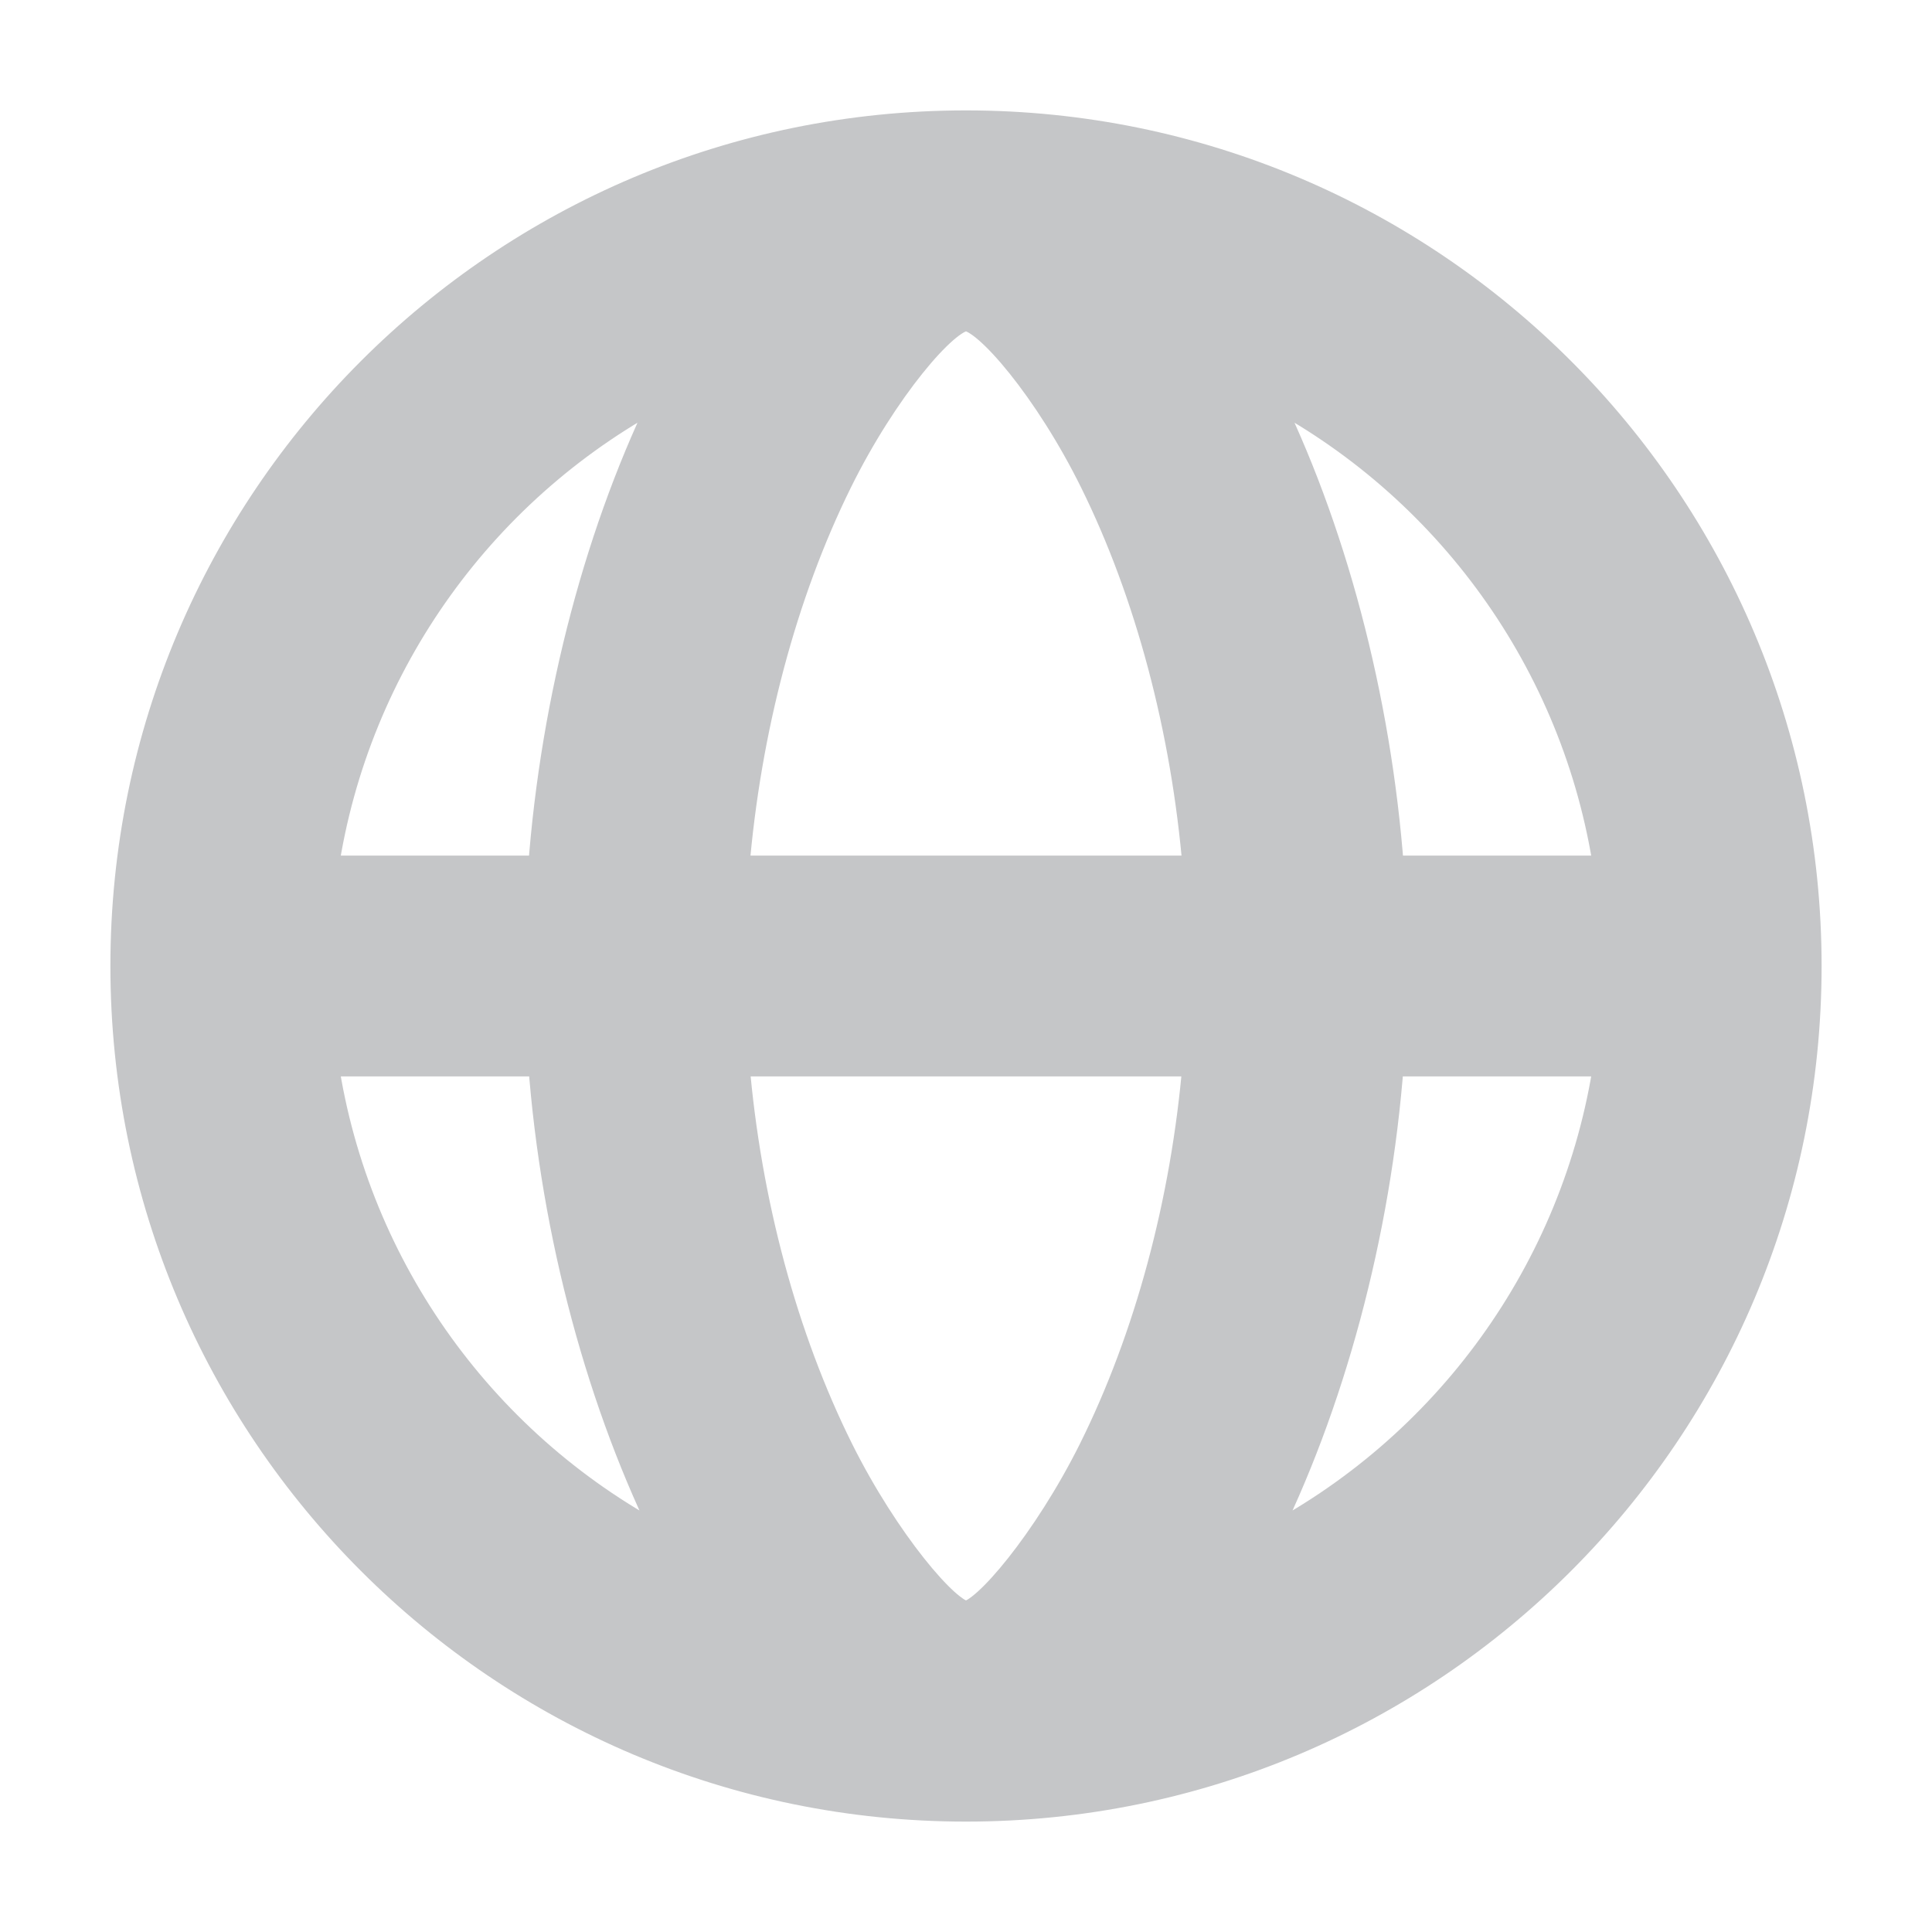
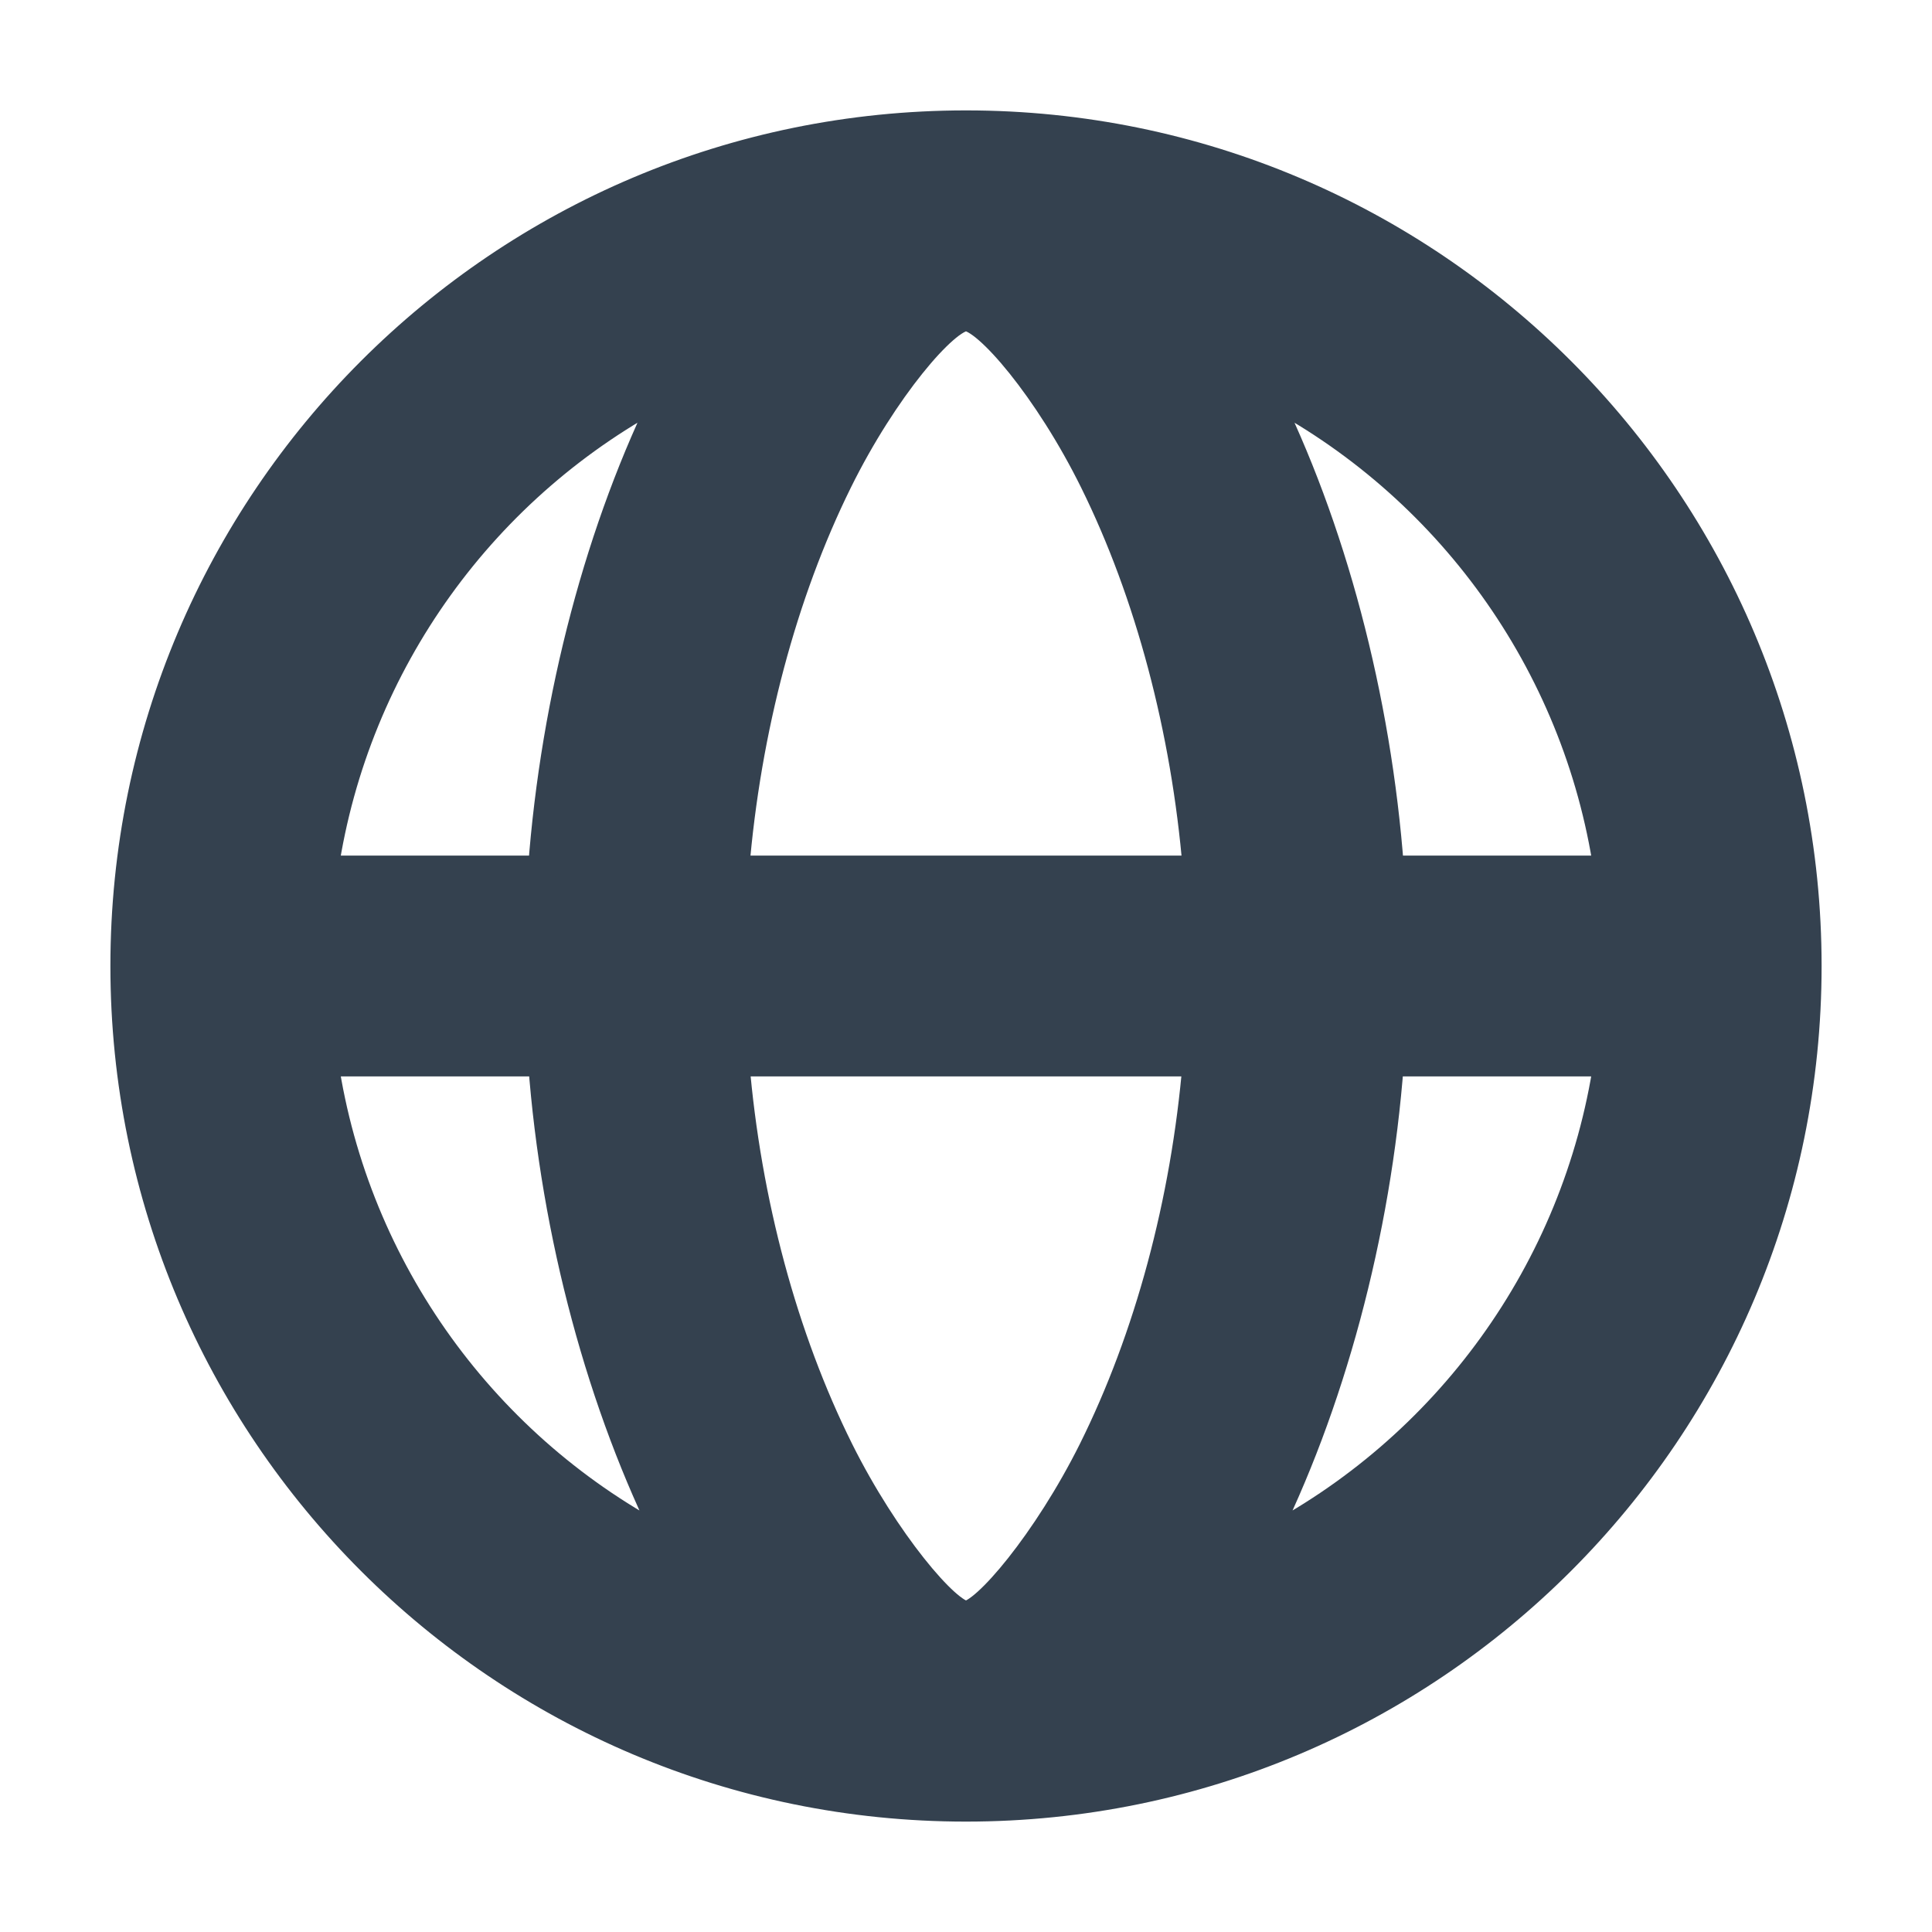
<svg xmlns="http://www.w3.org/2000/svg" width="14px" height="14px" viewBox="0 0 14 14" version="1.1">
-   <defs />
-   <g id="Nav-updates" stroke="none" stroke-width="1" fill="none" fill-rule="evenodd">
-     <g transform="translate(-138, -396)" fill="#C5C6C8" id="Group" stroke="#C5C6C8" stroke-width="0.2">
-       <g transform="translate(120, 107)">
-         <g id="Group-15">
-           <g id="Group-19" transform="translate(0, 170)">
-             <path d="M25,132.1 C21.631,132.1 18.9,129.369 18.9,126 C18.9,122.631 21.631,119.9 25,119.9 C28.369,119.9 31.1,122.631 31.1,126 C31.1,129.369 28.369,132.1 25,132.1 Z M22.859,130.185 C22.359,129.193 22.02,127.947 21.927,126.7 L20.352,126.7 C20.577,128.204 21.521,129.5 22.859,130.185 Z M20.352,125.3 L21.926,125.3 C22.018,124.051 22.35,122.81 22.844,121.823 C21.513,122.51 20.576,123.802 20.352,125.3 Z M29.648,125.3 C29.424,123.802 28.487,122.51 27.156,121.823 C27.65,122.81 27.982,124.051 28.074,125.3 L29.648,125.3 Z M27.141,130.185 C28.479,129.5 29.423,128.204 29.648,126.7 L28.073,126.7 C27.98,127.947 27.641,129.193 27.141,130.185 Z M26.67,126.7 L23.33,126.7 C23.415,127.712 23.681,128.695 24.085,129.507 C24.416,130.171 24.866,130.7 25,130.7 C25.134,130.7 25.584,130.171 25.915,129.507 C26.319,128.695 26.585,127.712 26.67,126.7 Z M23.329,125.3 L26.671,125.3 C26.587,124.284 26.324,123.299 25.925,122.491 C25.593,121.818 25.147,121.3 25,121.3 C24.853,121.3 24.407,121.818 24.075,122.491 C23.676,123.299 23.413,124.284 23.329,125.3 Z" id="Combined-Shape" />
+   <g id="Mobile-updates" stroke="none" stroke-width="1" fill="none" fill-rule="evenodd">
+     <g id="Mobile-Nav-tap-updates-(public)" transform="translate(-157, -81)" fill="#34414F" stroke="#34414F" stroke-width="0.2">
+       <g id="Group-15" transform="translate(128, 77)">
+         <g id="Group-5" transform="translate(30, 0)">
+           <g id="Group-3">
+             <g id="Group-13">
+               <path d="M6,17.1 C2.631,17.1 -0.1,14.369 -0.1,11 C-0.1,7.631 2.631,4.9 6,4.9 C9.369,4.9 12.1,7.631 12.1,11 C12.1,14.369 9.369,17.1 6,17.1 Z M3.859,15.185 C3.359,14.193 3.02,12.947 2.927,11.7 L1.352,11.7 C1.577,13.204 2.521,14.5 3.859,15.185 Z M1.352,10.3 L2.926,10.3 C3.018,9.051 3.35,7.81 3.844,6.823 C2.513,7.51 1.576,8.802 1.352,10.3 Z M10.648,10.3 C10.424,8.802 9.487,7.51 8.156,6.823 C8.65,7.81 8.982,9.051 9.074,10.3 L10.648,10.3 Z M8.141,15.185 C9.479,14.5 10.423,13.204 10.648,11.7 L9.073,11.7 C8.98,12.947 8.641,14.193 8.141,15.185 Z M7.67,11.7 L4.33,11.7 C4.415,12.712 4.681,13.695 5.085,14.507 C5.416,15.171 5.866,15.7 6,15.7 C6.134,15.7 6.584,15.171 6.915,14.507 C7.319,13.695 7.585,12.712 7.67,11.7 Z M4.329,10.3 L7.671,10.3 C7.587,9.284 7.324,8.299 6.925,7.491 C6.593,6.818 6.147,6.3 6,6.3 C5.853,6.3 5.407,6.818 5.075,7.491 C4.676,8.299 4.413,9.284 4.329,10.3 Z" id="Combined-Shape" />
+             </g>
          </g>
        </g>
      </g>
    </g>
  </g>
</svg>
